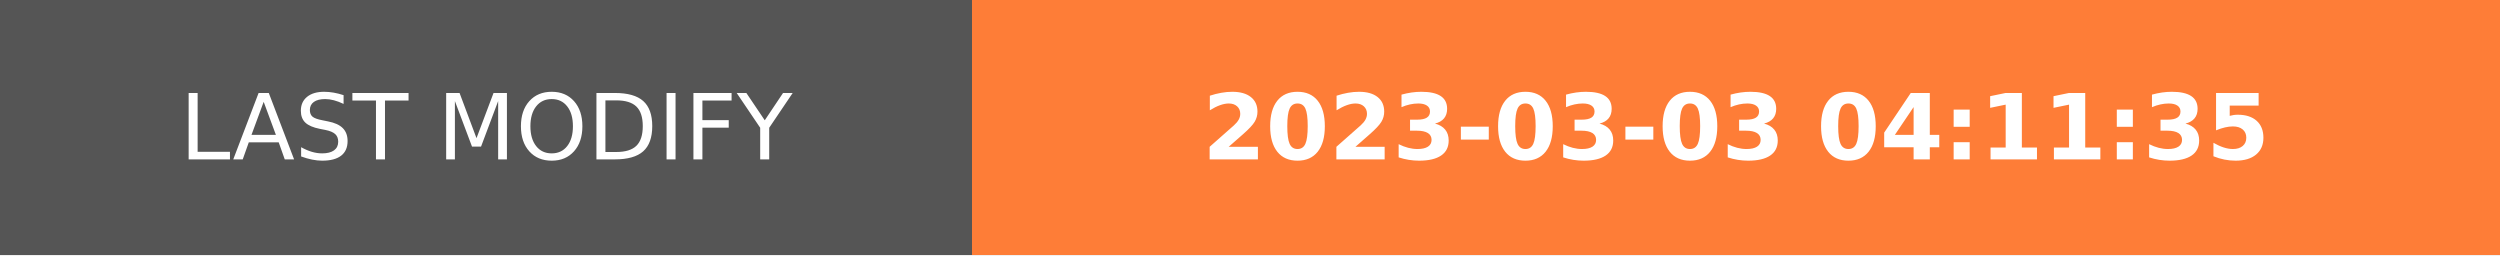
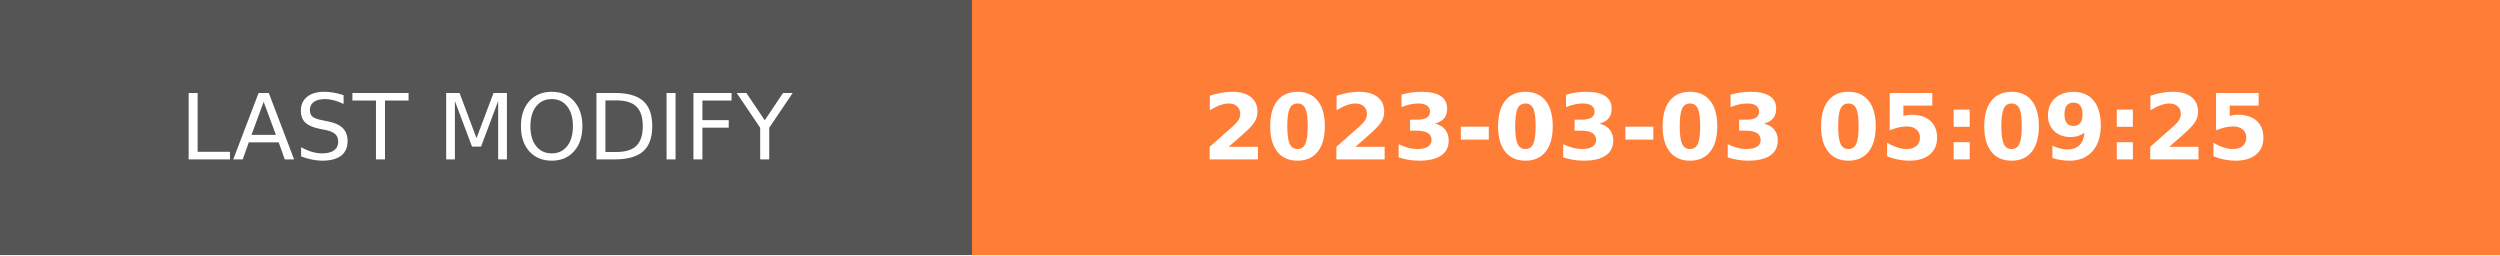
- <svg xmlns="http://www.w3.org/2000/svg" width="274.5" height="28" role="img" aria-label="LAST MODIFY: 2023-03-03 04:11:35">
+ <svg xmlns="http://www.w3.org/2000/svg" width="274.5" height="28" role="img" aria-label="LAST MODIFY: 2023-03-03 05:09:25">
  <g shape-rendering="crispEdges">
    <rect width="106.75" height="28" fill="#555" />
    <rect x="106.75" width="167.75" height="28" fill="#fe7d37" />
  </g>
  <g fill="#fff" text-anchor="middle" font-family="Verdana,Geneva,DejaVu Sans,sans-serif" text-rendering="geometricPrecision" font-size="100">
    <text transform="scale(.1)" x="533.75" y="175" textLength="827.5" fill="#fff">LAST MODIFY</text>
-     <text transform="scale(.1)" x="1906.25" y="175" textLength="1437.5" fill="#fff" font-weight="bold">2023-03-03 04:11:35</text>
+     <text transform="scale(.1)" x="1906.25" y="175" textLength="1437.5" fill="#fff" font-weight="bold">2023-03-03 05:09:25</text>
  </g>
</svg>
